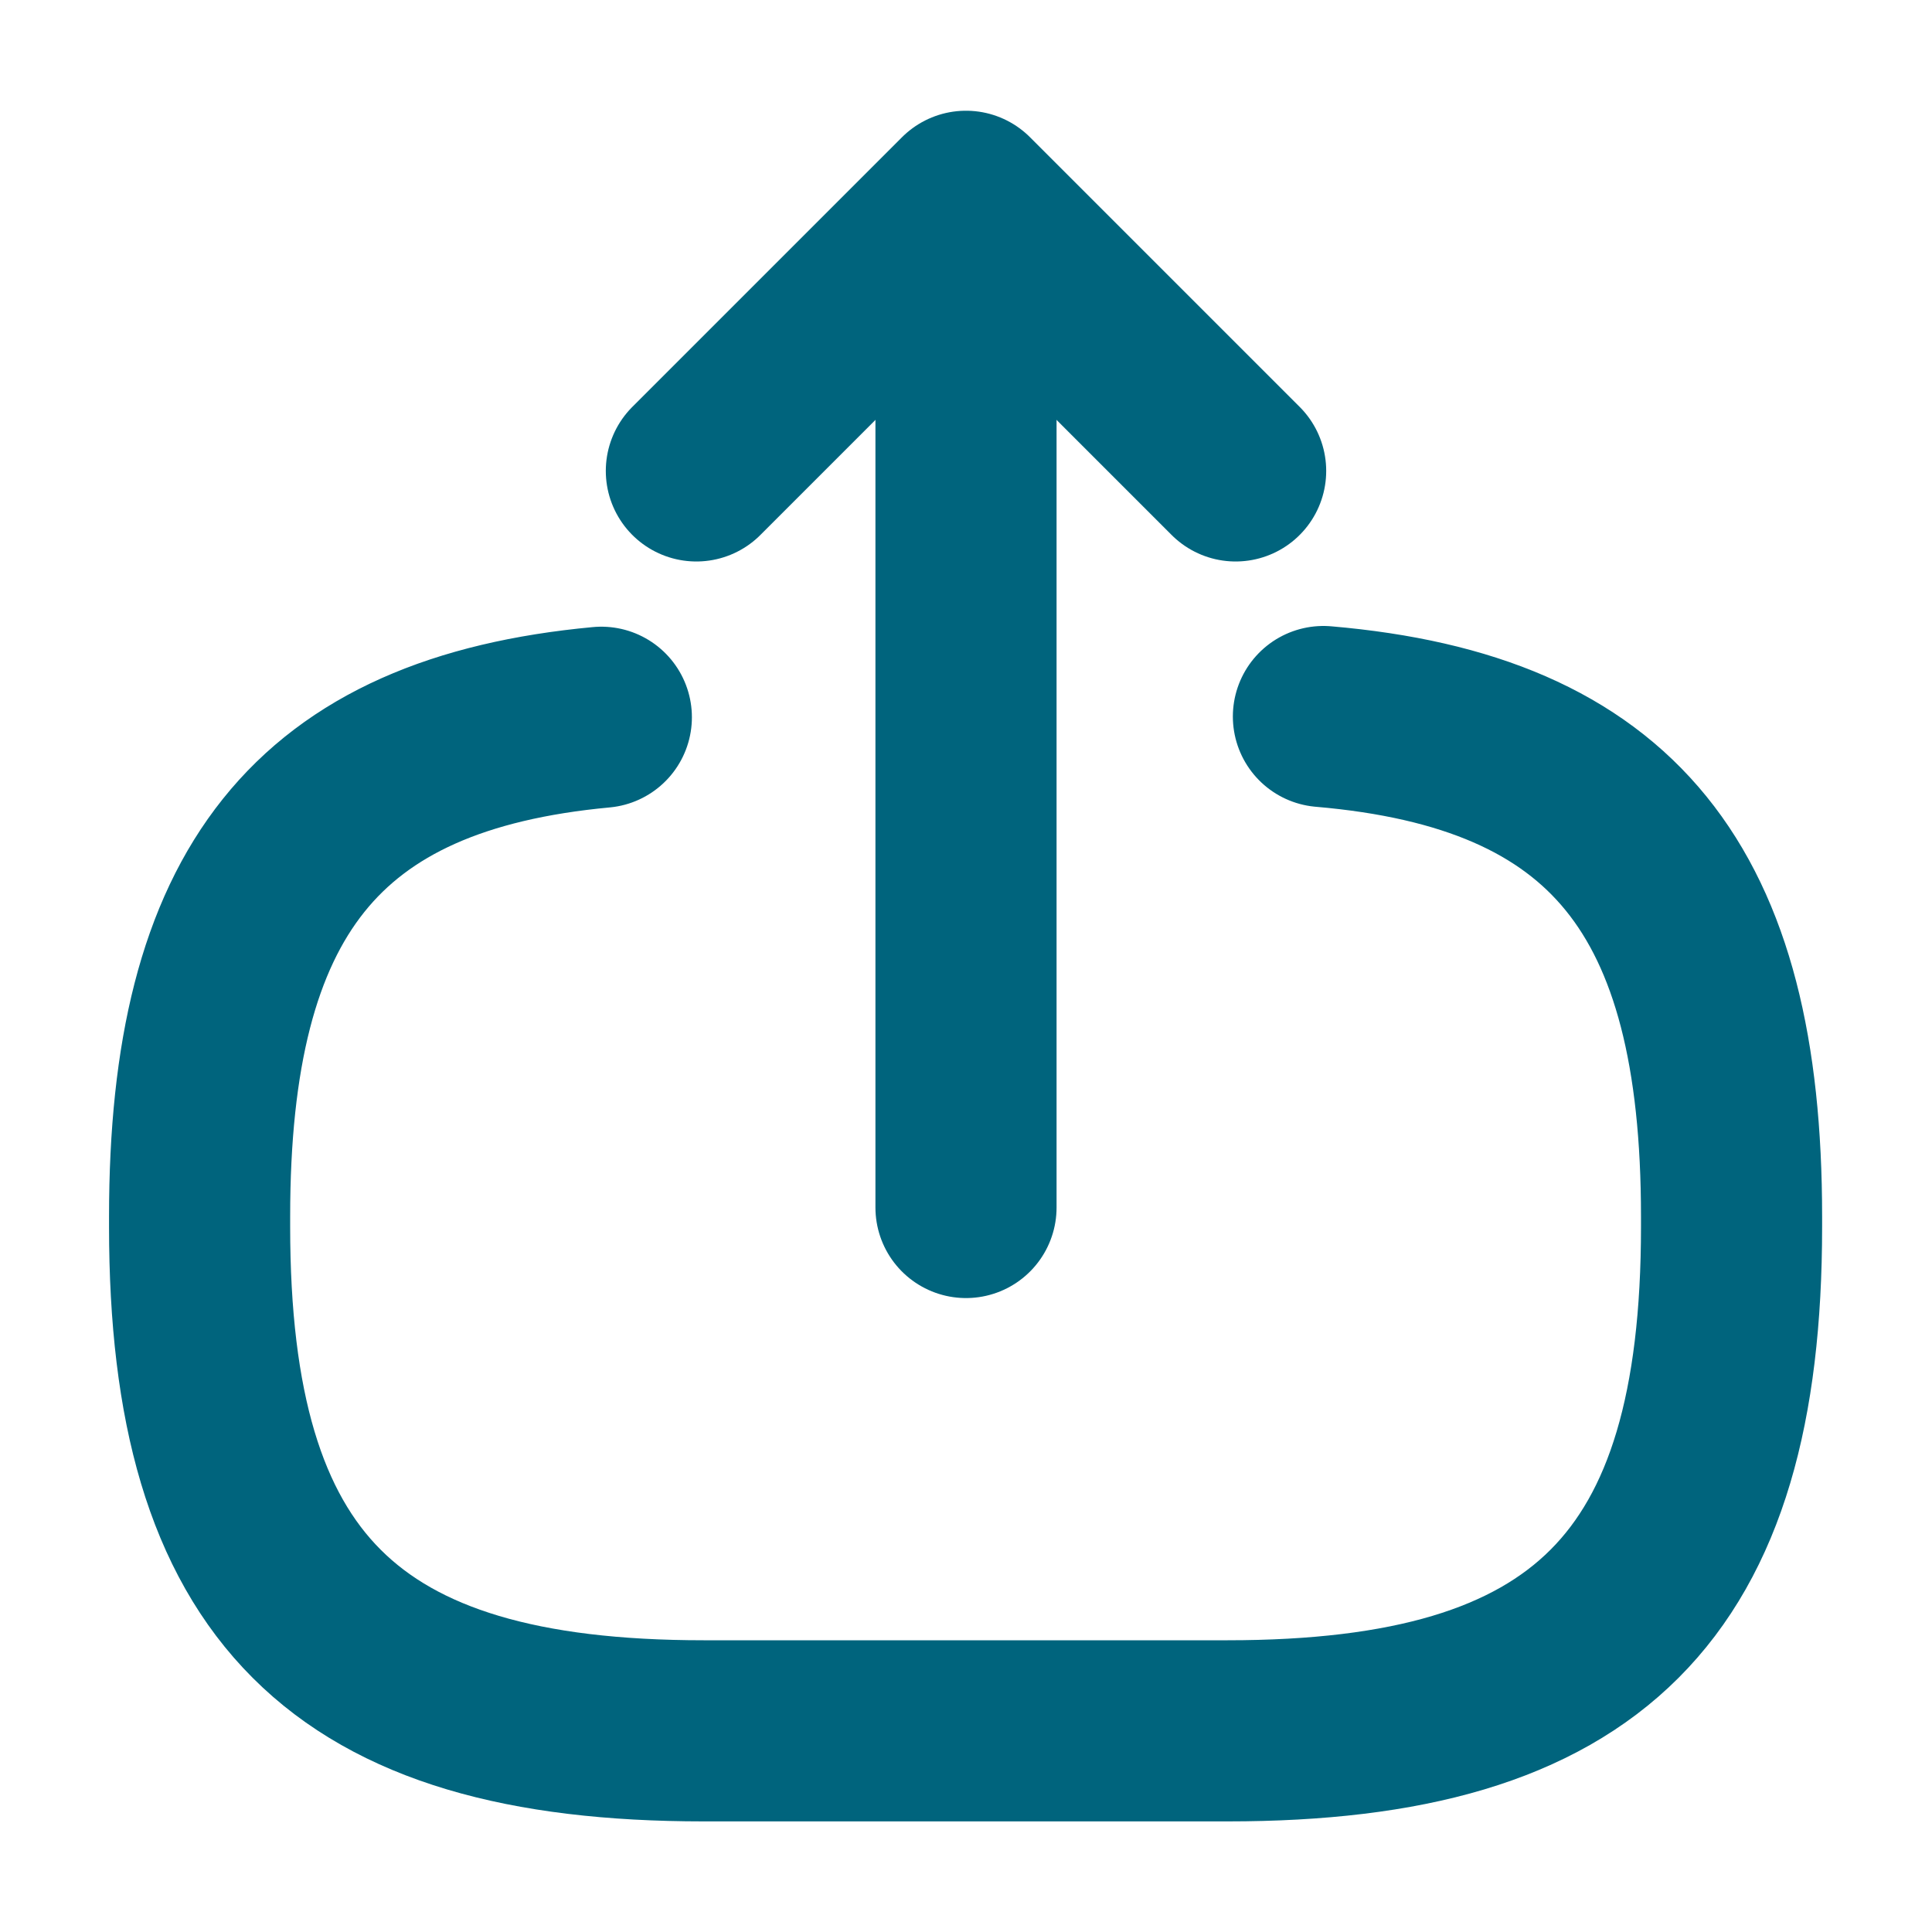
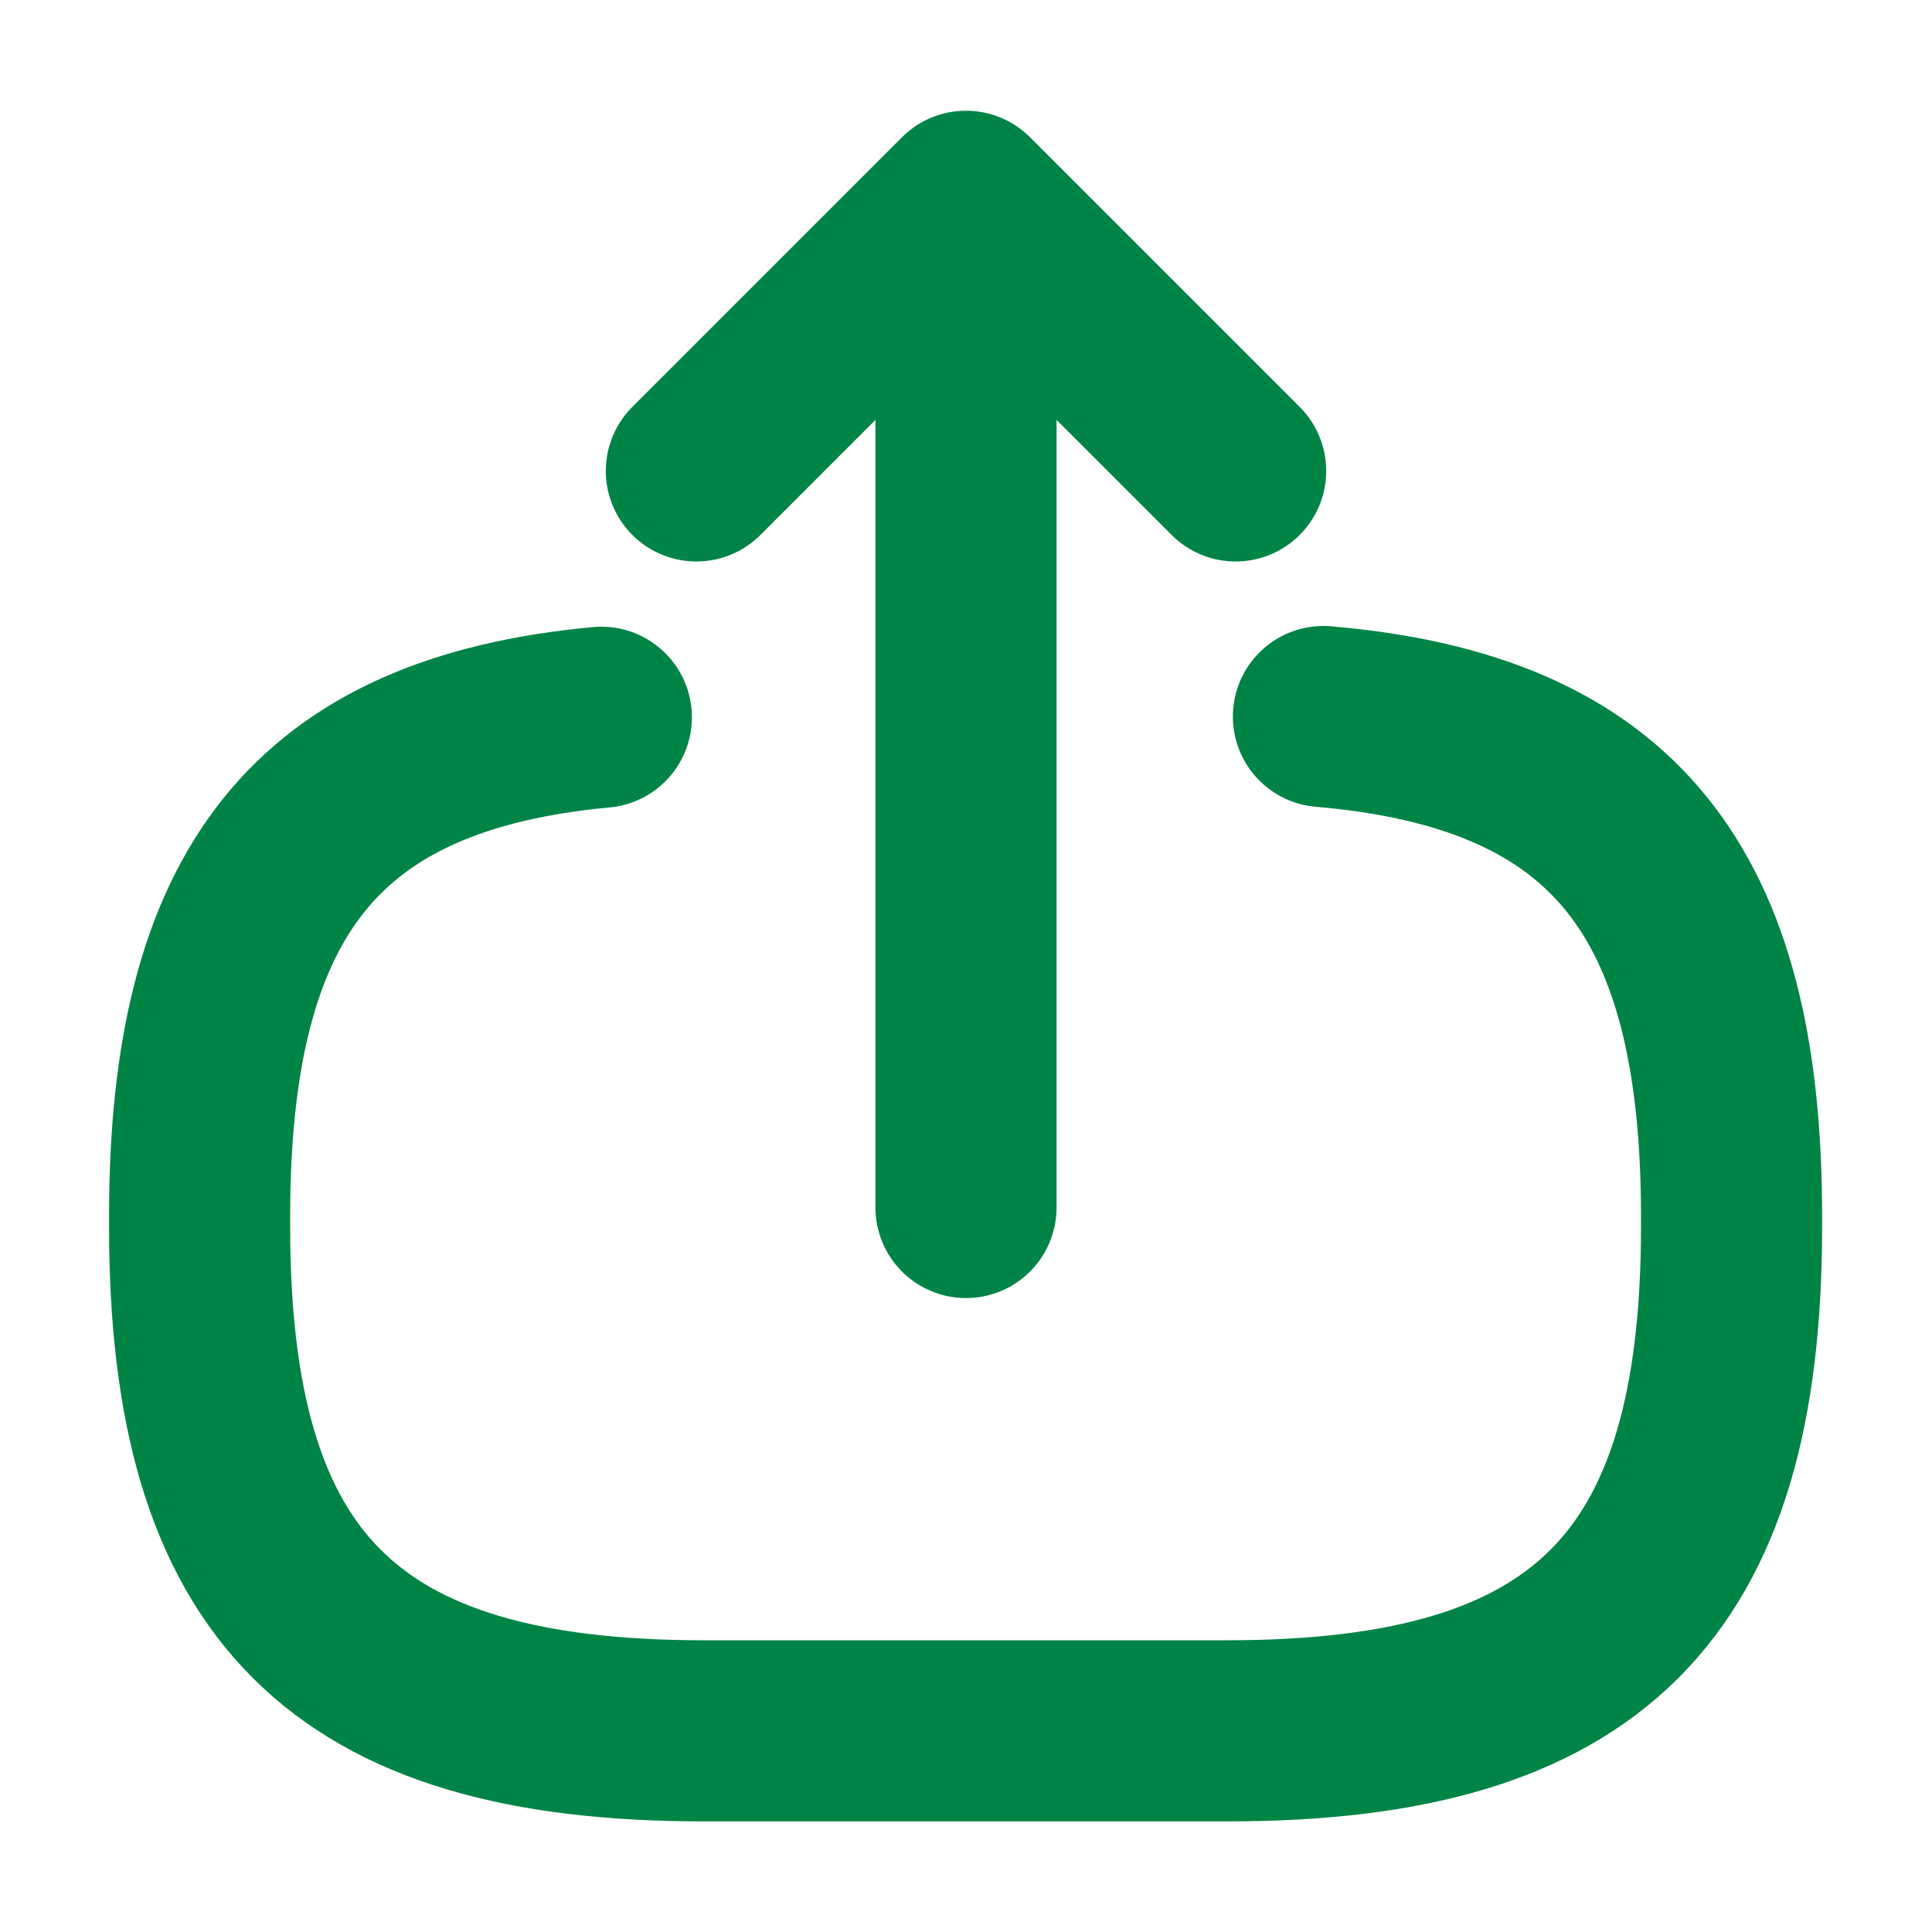
<svg xmlns="http://www.w3.org/2000/svg" width="16" height="16" viewBox="0 0 16 16" fill="none">
-   <path d="M10.96 5.934C13.36 6.14 14.34 7.374 14.34 10.074V10.16C14.34 13.14 13.147 14.334 10.167 14.334H5.827C2.847 14.334 1.653 13.14 1.653 10.16V10.074C1.653 7.394 2.62 6.16 4.98 5.94" stroke="#00647D" stroke-width="1.5" stroke-linecap="round" stroke-linejoin="round" />
-   <path d="M8 10V2.413" stroke="#00647D" stroke-width="1.5" stroke-linecap="round" stroke-linejoin="round" />
-   <path d="M10.233 3.9L8 1.667L5.767 3.9" stroke="#00647D" stroke-width="1.5" stroke-linecap="round" stroke-linejoin="round" />
+   <path d="M10.96 5.934C13.36 6.14 14.34 7.374 14.34 10.074V10.16C14.34 13.14 13.147 14.334 10.167 14.334H5.827C2.847 14.334 1.653 13.14 1.653 10.16V10.074C1.653 7.394 2.62 6.16 4.98 5.94" stroke="#008446" stroke-width="1.5" stroke-linecap="round" stroke-linejoin="round" />
+   <path d="M8 10V2.413" stroke="#008446" stroke-width="1.5" stroke-linecap="round" stroke-linejoin="round" />
+   <path d="M10.233 3.9L8 1.667L5.767 3.9" stroke="#008446" stroke-width="1.5" stroke-linecap="round" stroke-linejoin="round" />
</svg>
